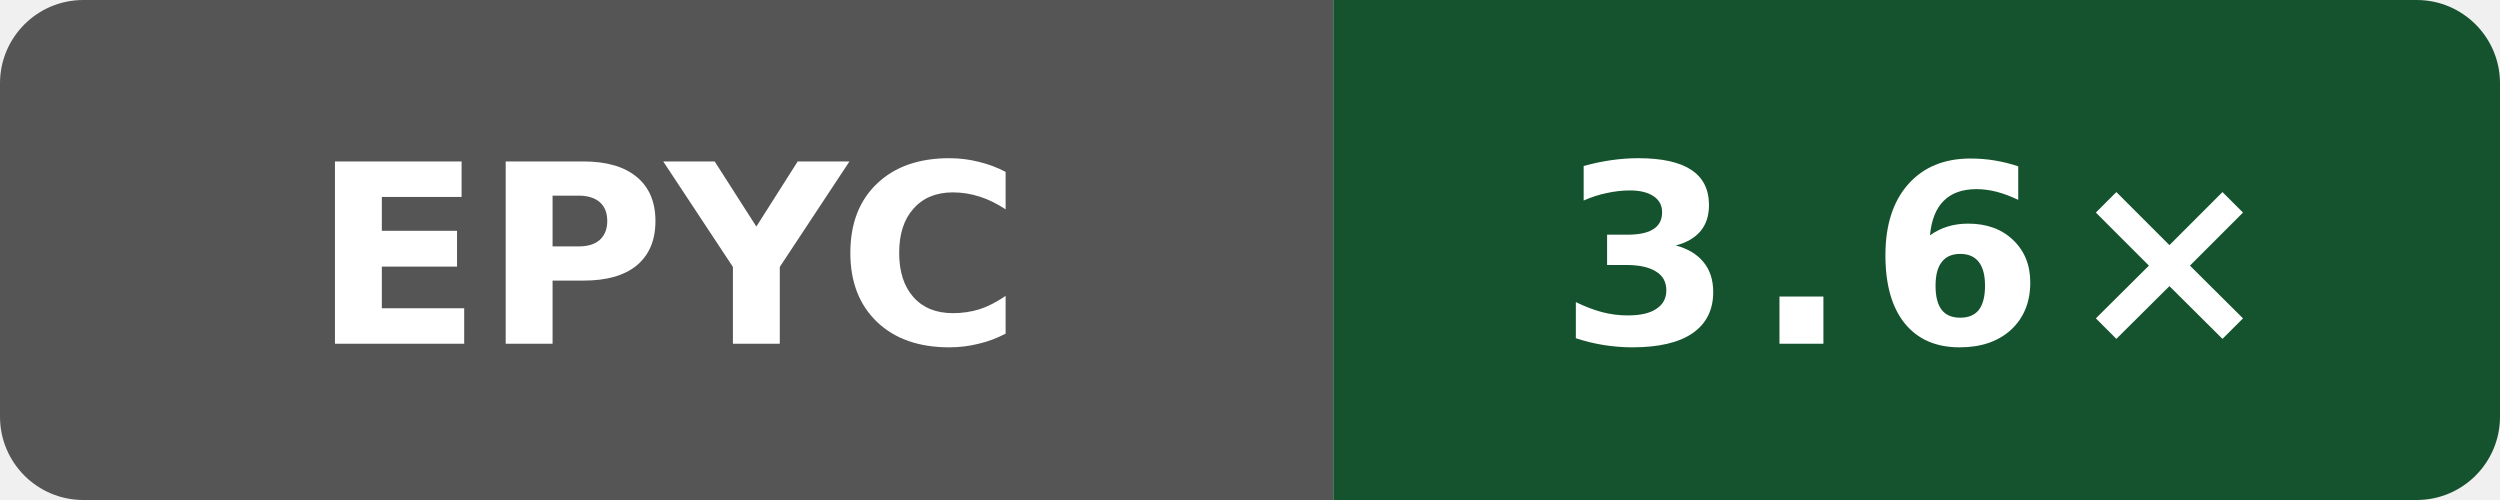
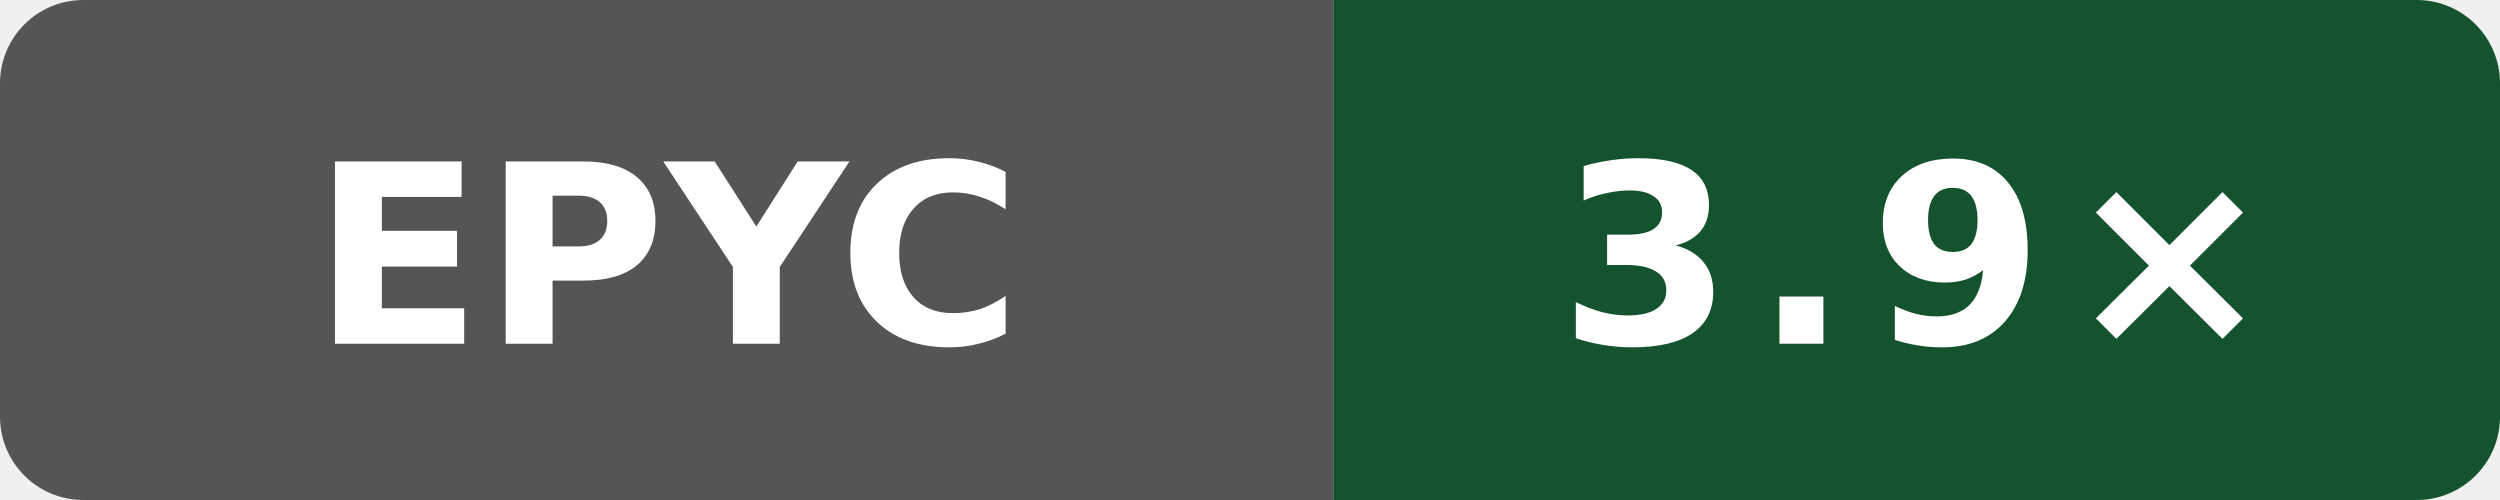
- <svg xmlns="http://www.w3.org/2000/svg" width="120" height="24" viewBox="0 0 120 24" role="img" aria-label="self compile speed vs clang: 3.6×">
+ <svg xmlns="http://www.w3.org/2000/svg" width="120" height="24" viewBox="0 0 120 24" role="img" aria-label="self compile speed vs clang: 3.9×">
  <defs>
    <clipPath id="badge">
      <rect width="120" height="24" rx="4" />
    </clipPath>
  </defs>
  <g clip-path="url(#badge)">
    <rect width="64" height="24" fill="#555" />
    <rect x="64" width="56" height="24" fill="#14532d" />
  </g>
  <text x="32" y="16.5" fill="#fff" text-anchor="middle" font-family="Verdana,Geneva,DejaVu Sans,sans-serif" font-size="12" font-weight="700" textLength="31" lengthAdjust="spacingAndGlyphs">EPYC</text>
-   <text x="92" y="16.5" fill="#fff" text-anchor="middle" font-family="Verdana,Geneva,DejaVu Sans,sans-serif" font-size="12" font-weight="700" letter-spacing="1" textLength="31" lengthAdjust="spacingAndGlyphs">3.6×</text>
+   <text x="92" y="16.5" fill="#fff" text-anchor="middle" font-family="Verdana,Geneva,DejaVu Sans,sans-serif" font-size="12" font-weight="700" letter-spacing="1" textLength="31" lengthAdjust="spacingAndGlyphs">3.9×</text>
</svg>
